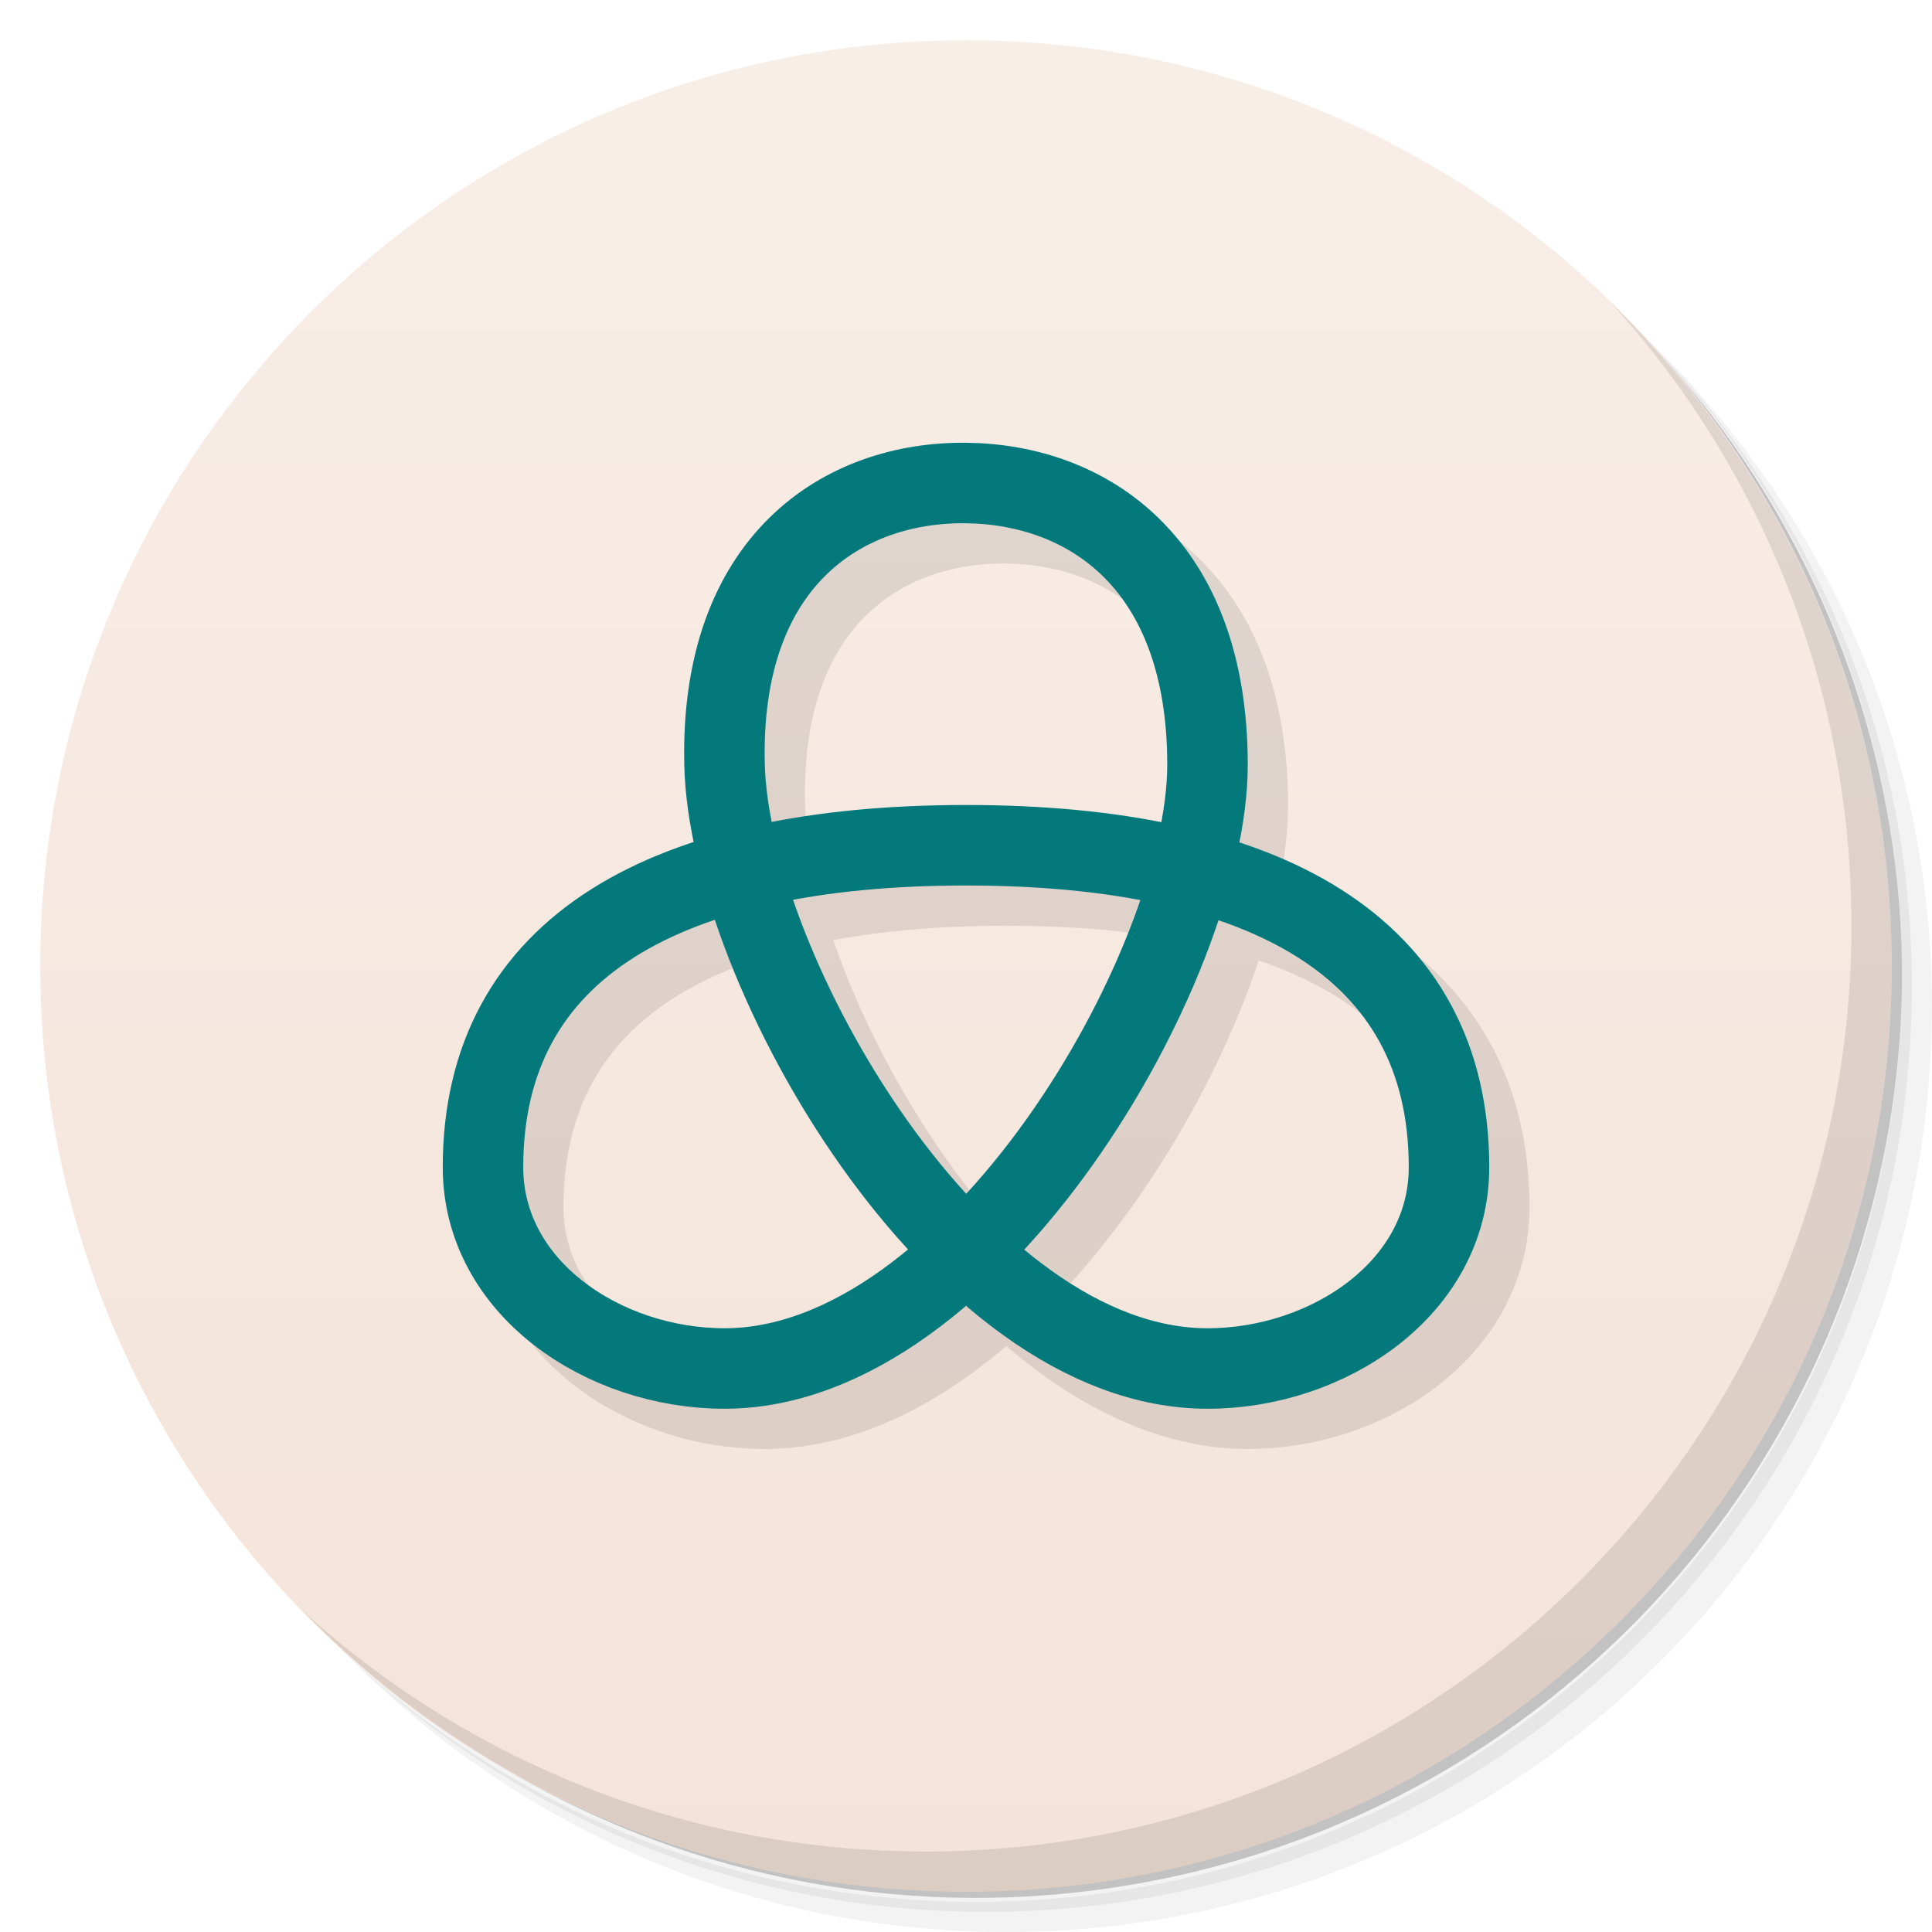
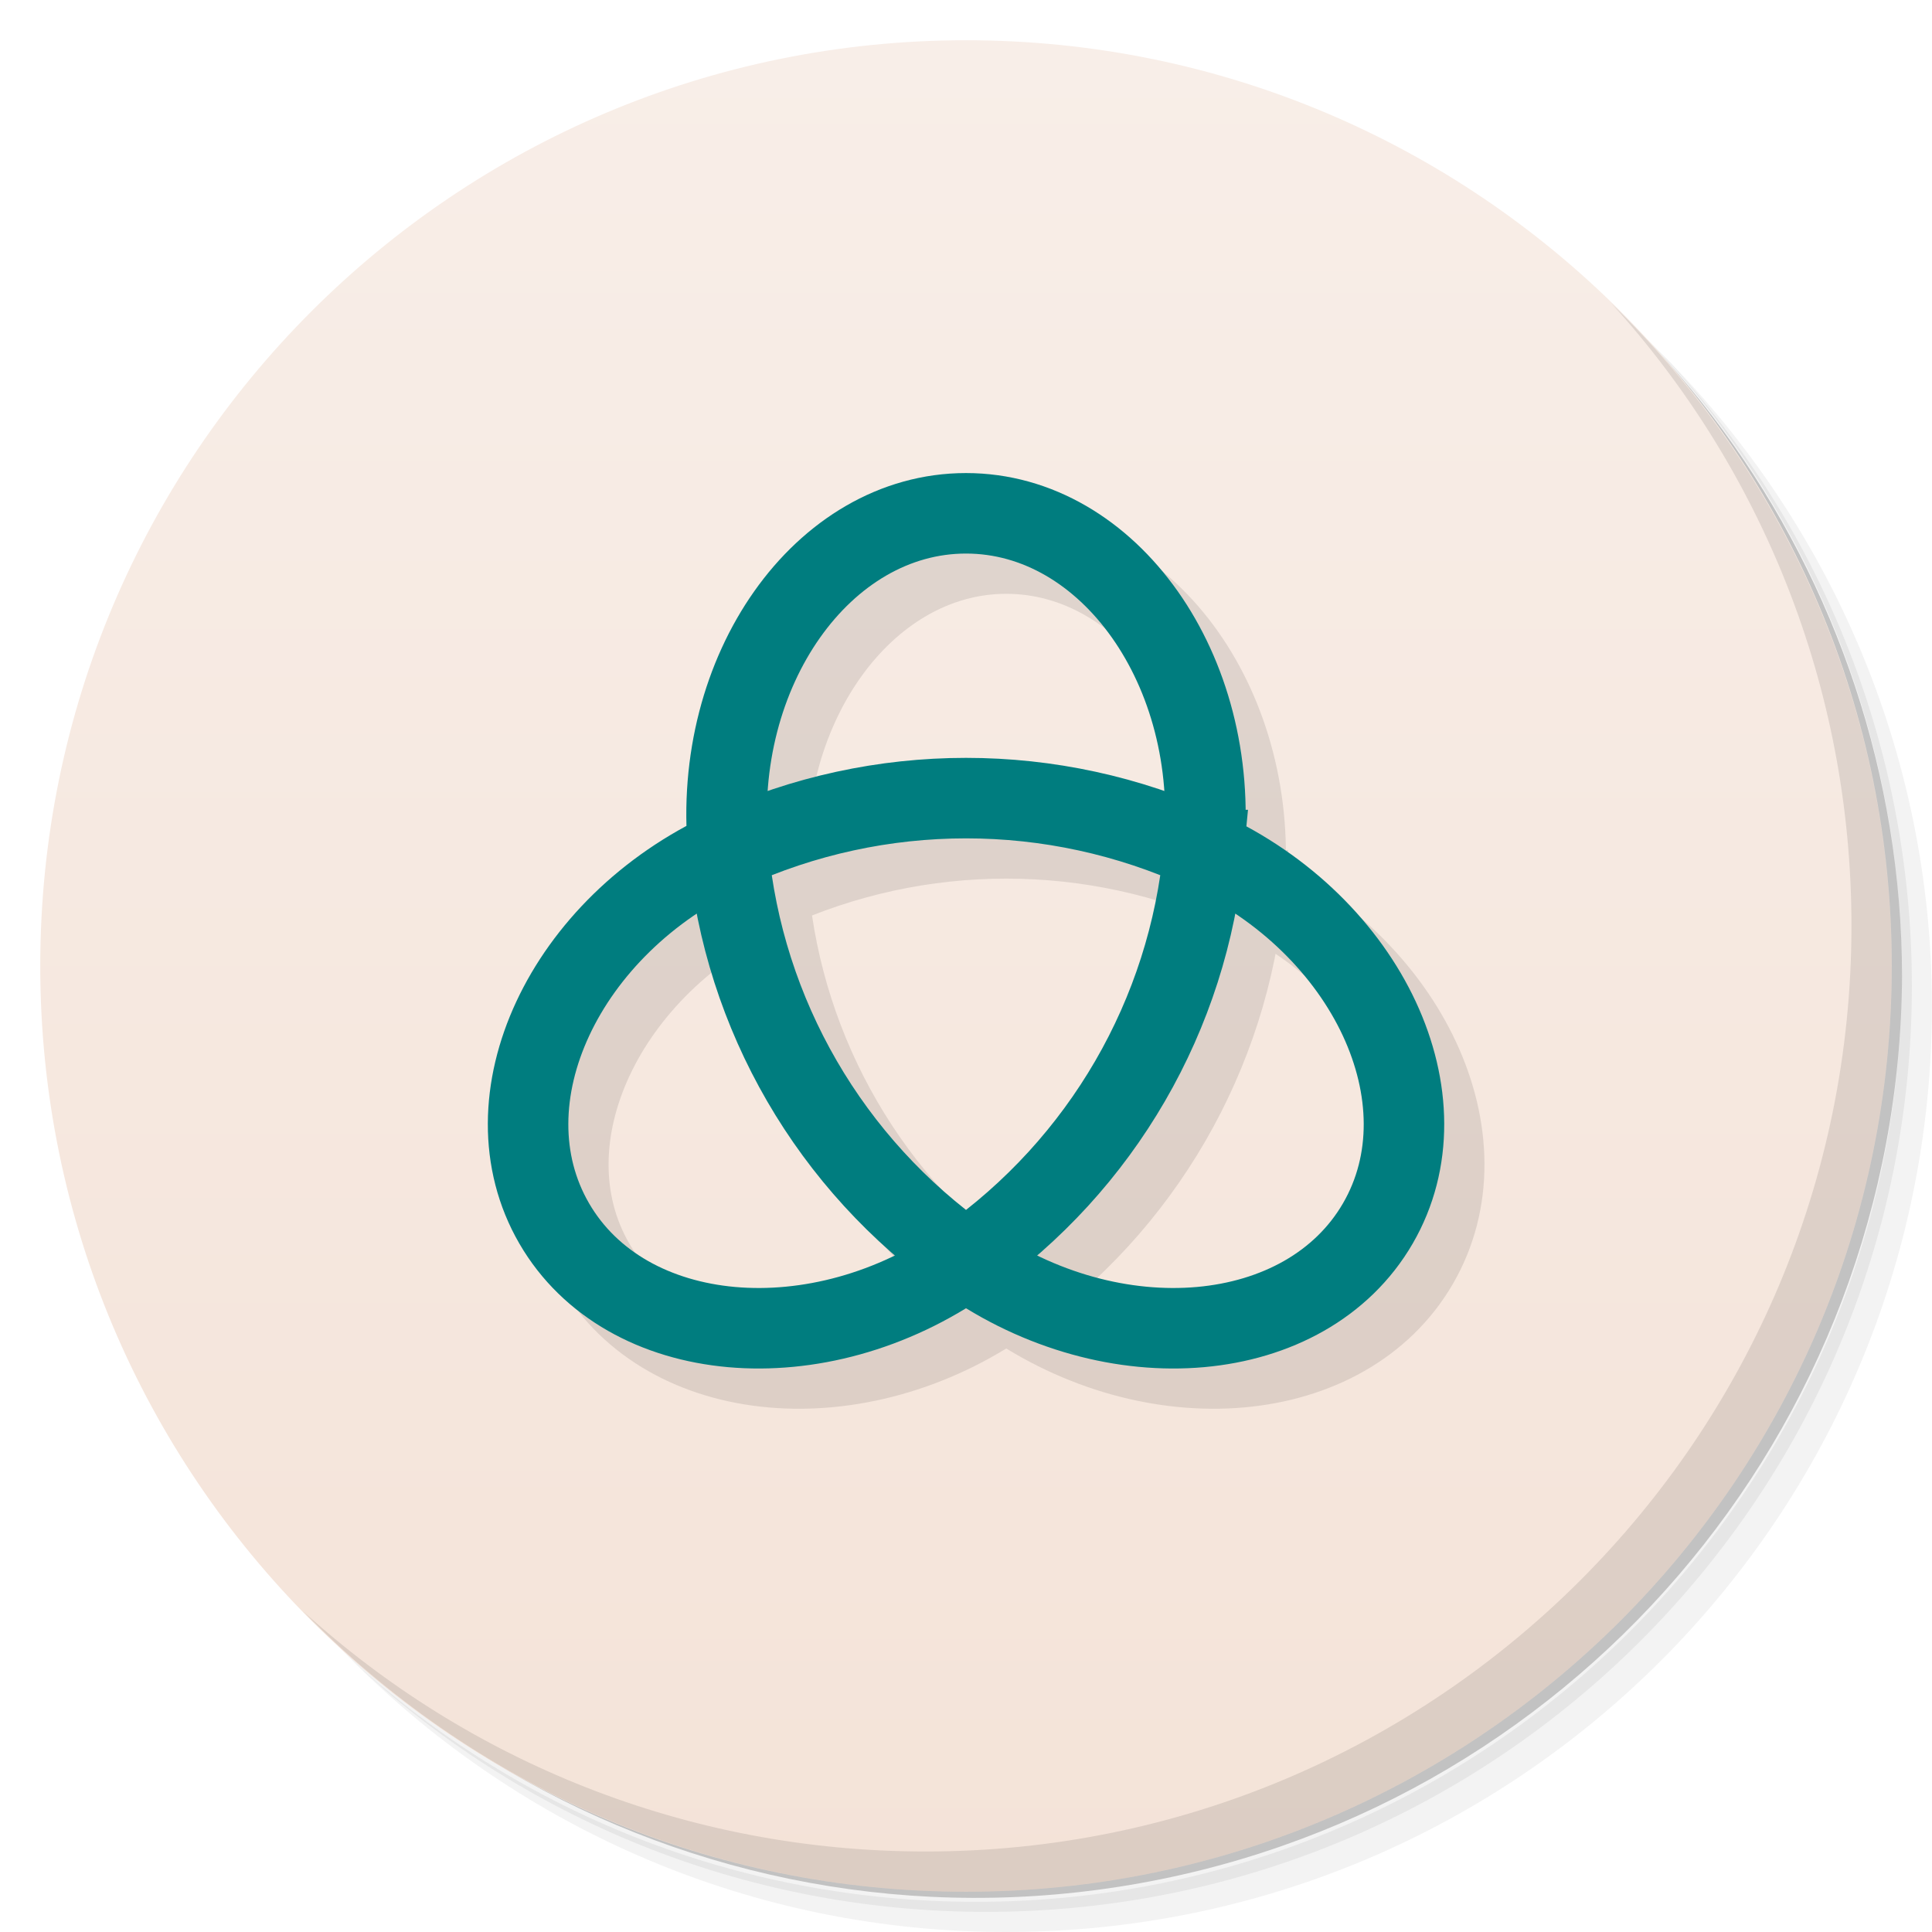
<svg xmlns="http://www.w3.org/2000/svg" version="1.1" viewBox="0 0 48 48">
  <defs>
    <linearGradient id="linearGradient841" x1="1" x2="1" y1="1" y2="47" gradientUnits="userSpaceOnUse">
      <stop style="stop-color:#f8eee8" offset="0" />
      <stop style="stop-color:#f4e3d8" offset="1" />
    </linearGradient>
  </defs>
  <path d="m36.31 5c5.859 4.062 9.688 10.831 9.688 18.5 0 12.426-10.07 22.5-22.5 22.5-7.669 0-14.438-3.828-18.5-9.688 1.037 1.822 2.306 3.499 3.781 4.969 4.085 3.712 9.514 5.969 15.469 5.969 12.703 0 23-10.298 23-23 0-5.954-2.256-11.384-5.969-15.469-1.469-1.475-3.147-2.744-4.969-3.781zm4.969 3.781c3.854 4.113 6.219 9.637 6.219 15.719 0 12.703-10.297 23-23 23-6.081 0-11.606-2.364-15.719-6.219 4.16 4.144 9.883 6.719 16.219 6.719 12.703 0 23-10.298 23-23 0-6.335-2.575-12.06-6.719-16.219z" style="opacity:.05" />
  <path d="m41.28 8.781c3.712 4.085 5.969 9.514 5.969 15.469 0 12.703-10.297 23-23 23-5.954 0-11.384-2.256-15.469-5.969 4.113 3.854 9.637 6.219 15.719 6.219 12.703 0 23-10.298 23-23 0-6.081-2.364-11.606-6.219-15.719z" style="opacity:.1" />
  <path d="m31.25 2.375c8.615 3.154 14.75 11.417 14.75 21.13 0 12.426-10.07 22.5-22.5 22.5-9.708 0-17.971-6.135-21.12-14.75a23 23 0 0 0 44.875 -7 23 23 0 0 0 -16 -21.875z" style="opacity:.2" />
  <g style="fill:#f4e3d8">
    <path d="m24 1c12.703 0 23 10.297 23 23s-10.297 23-23 23-23-10.297-23-23 10.297-23 23-23z" style="fill:url(#linearGradient841)" />
  </g>
  <path d="m40.03 7.531c3.712 4.084 5.969 9.514 5.969 15.469 0 12.703-10.297 23-23 23-5.954 0-11.384-2.256-15.469-5.969 4.178 4.291 10.01 6.969 16.469 6.969 12.703 0 23-10.298 23-23 0-6.462-2.677-12.291-6.969-16.469z" style="opacity:.1" />
-   <path d="m25 13c3.034 0.034 6 2 6 7 0 2.5-1.45 6.25-3.675 9.375-2.225 3.125-5.225 5.625-8.325 5.625-3 0-6-2-6-5 0-5.5 4.6-8 12-8 3.7 0 6.7 0.625 8.775 1.938 2.075 1.312 3.225 3.312 3.225 6.062 0 3-3 5-6 5-3.1 0-6.069-2.477-8.278-5.59-2.209-3.113-3.659-6.863-3.721-9.41-0.124-5.093 2.965-7.034 5.999-7z" style="fill:none;opacity:.1;stroke-width:2;stroke:#000" />
-   <path d="m24 12c3.034 0.034 6 2 6 7 0 2.5-1.45 6.25-3.675 9.375-2.225 3.125-5.225 5.625-8.325 5.625-3 0-6-2-6-5 0-5.5 4.6-8 12-8 3.7 0 6.7 0.625 8.775 1.938 2.075 1.312 3.225 3.312 3.225 6.062 0 3-3 5-6 5-3.1 0-6.069-2.477-8.278-5.59-2.209-3.113-3.659-6.863-3.721-9.41-0.124-5.093 2.965-7.034 5.999-7z" style="fill:none;stroke-width:2;stroke:#04797b" />
+   <path d="m30.908 22.119c0.412-4.455-2.35-8.366-5.908-8.366-3.558 0-6.321 3.911-5.908 8.366 0.379 4.093 2.538 7.815 5.908 10.188 3.669 2.583 8.452 2.157 10.232-0.911s-0.242-7.405-4.323-9.277c-3.749-1.72-8.067-1.72-11.817 0-4.081 1.872-6.102 6.209-4.323 9.277s6.563 3.494 10.232 0.911c3.371-2.373 5.529-6.095 5.908-10.188z" style="fill:none;opacity:.1;stroke-linecap:round;stroke-width:2;stroke:#000" />
+   <path d="m29.908 21.119c0.412-4.455-2.35-8.366-5.908-8.366-3.558 0-6.321 3.911-5.908 8.366 0.379 4.093 2.538 7.815 5.908 10.188 3.669 2.583 8.452 2.157 10.232-0.911s-0.242-7.405-4.323-9.277c-3.749-1.72-8.067-1.72-11.817 0-4.081 1.872-6.102 6.209-4.323 9.277s6.563 3.494 10.232 0.911c3.371-2.373 5.529-6.095 5.908-10.188z" style="fill:none;stroke-linecap:round;stroke-width:2;stroke:#007d7f" />
</svg>
